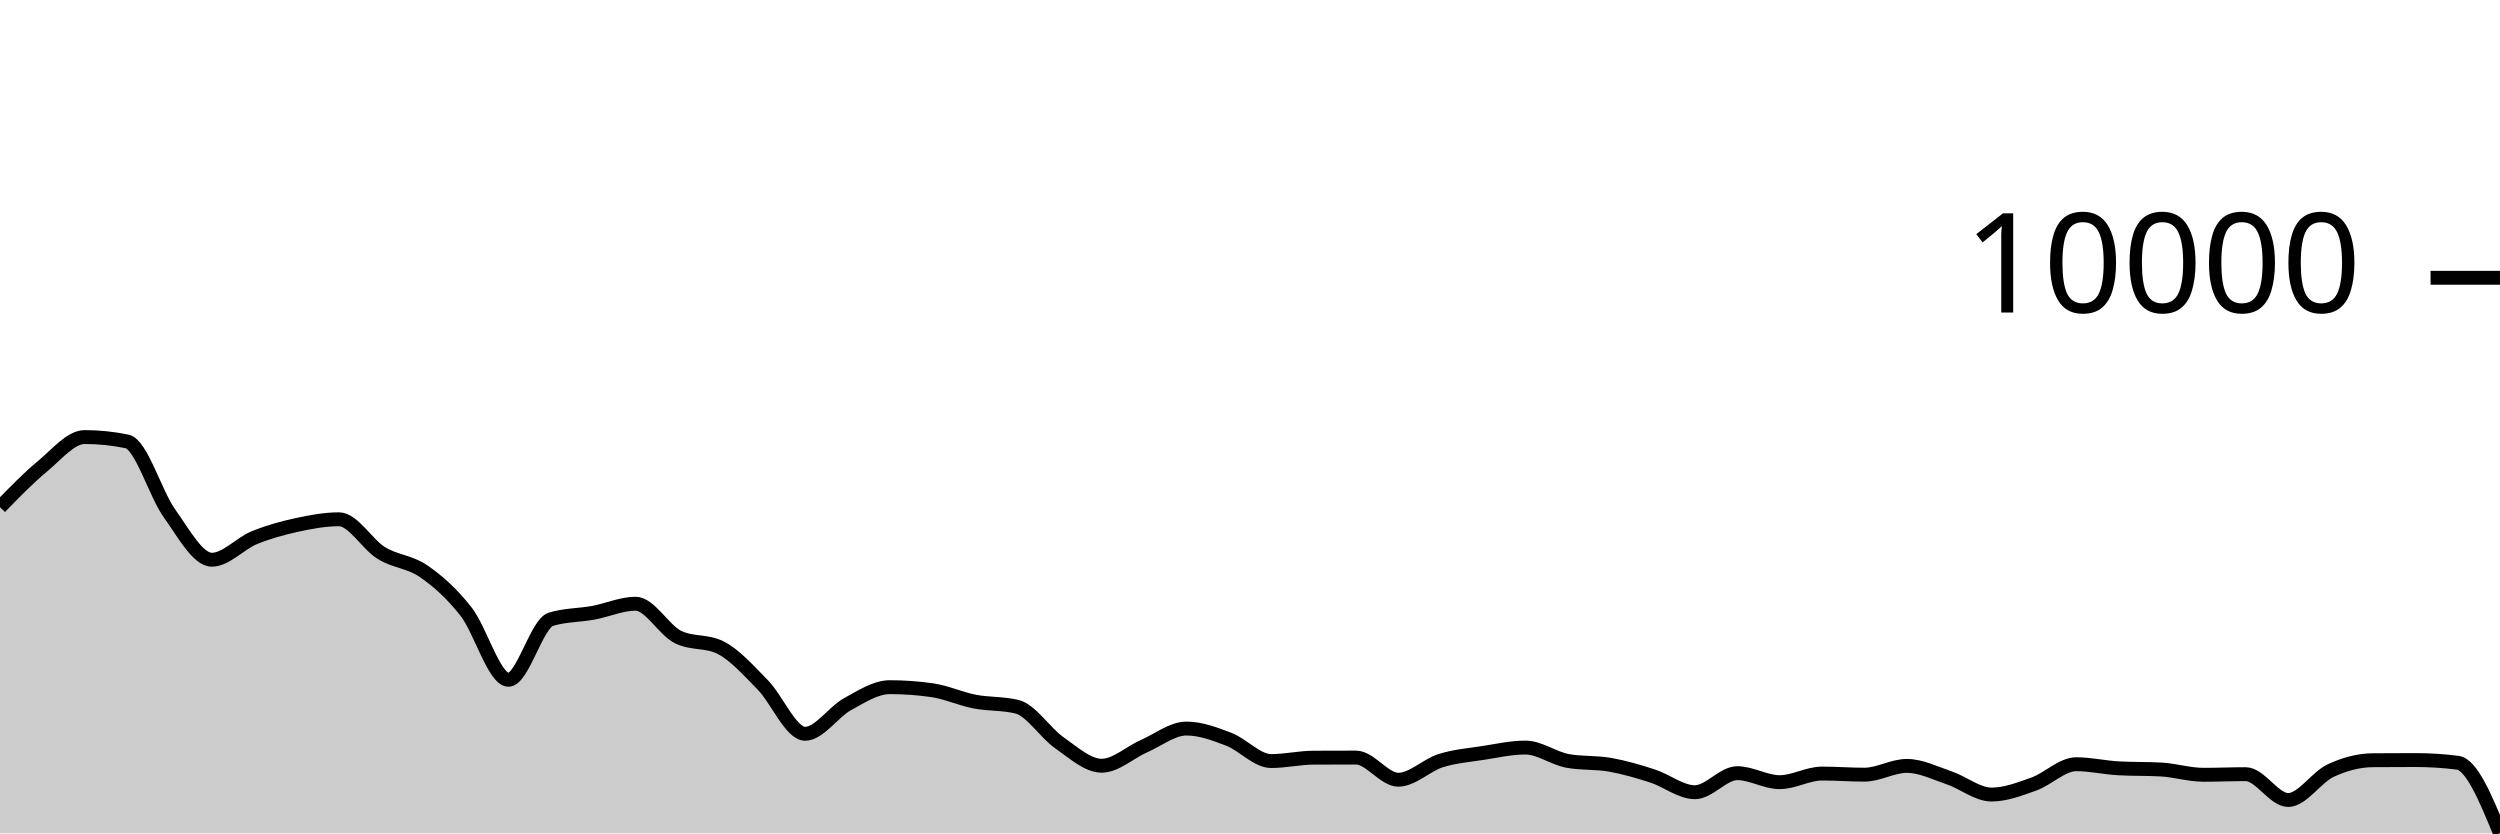
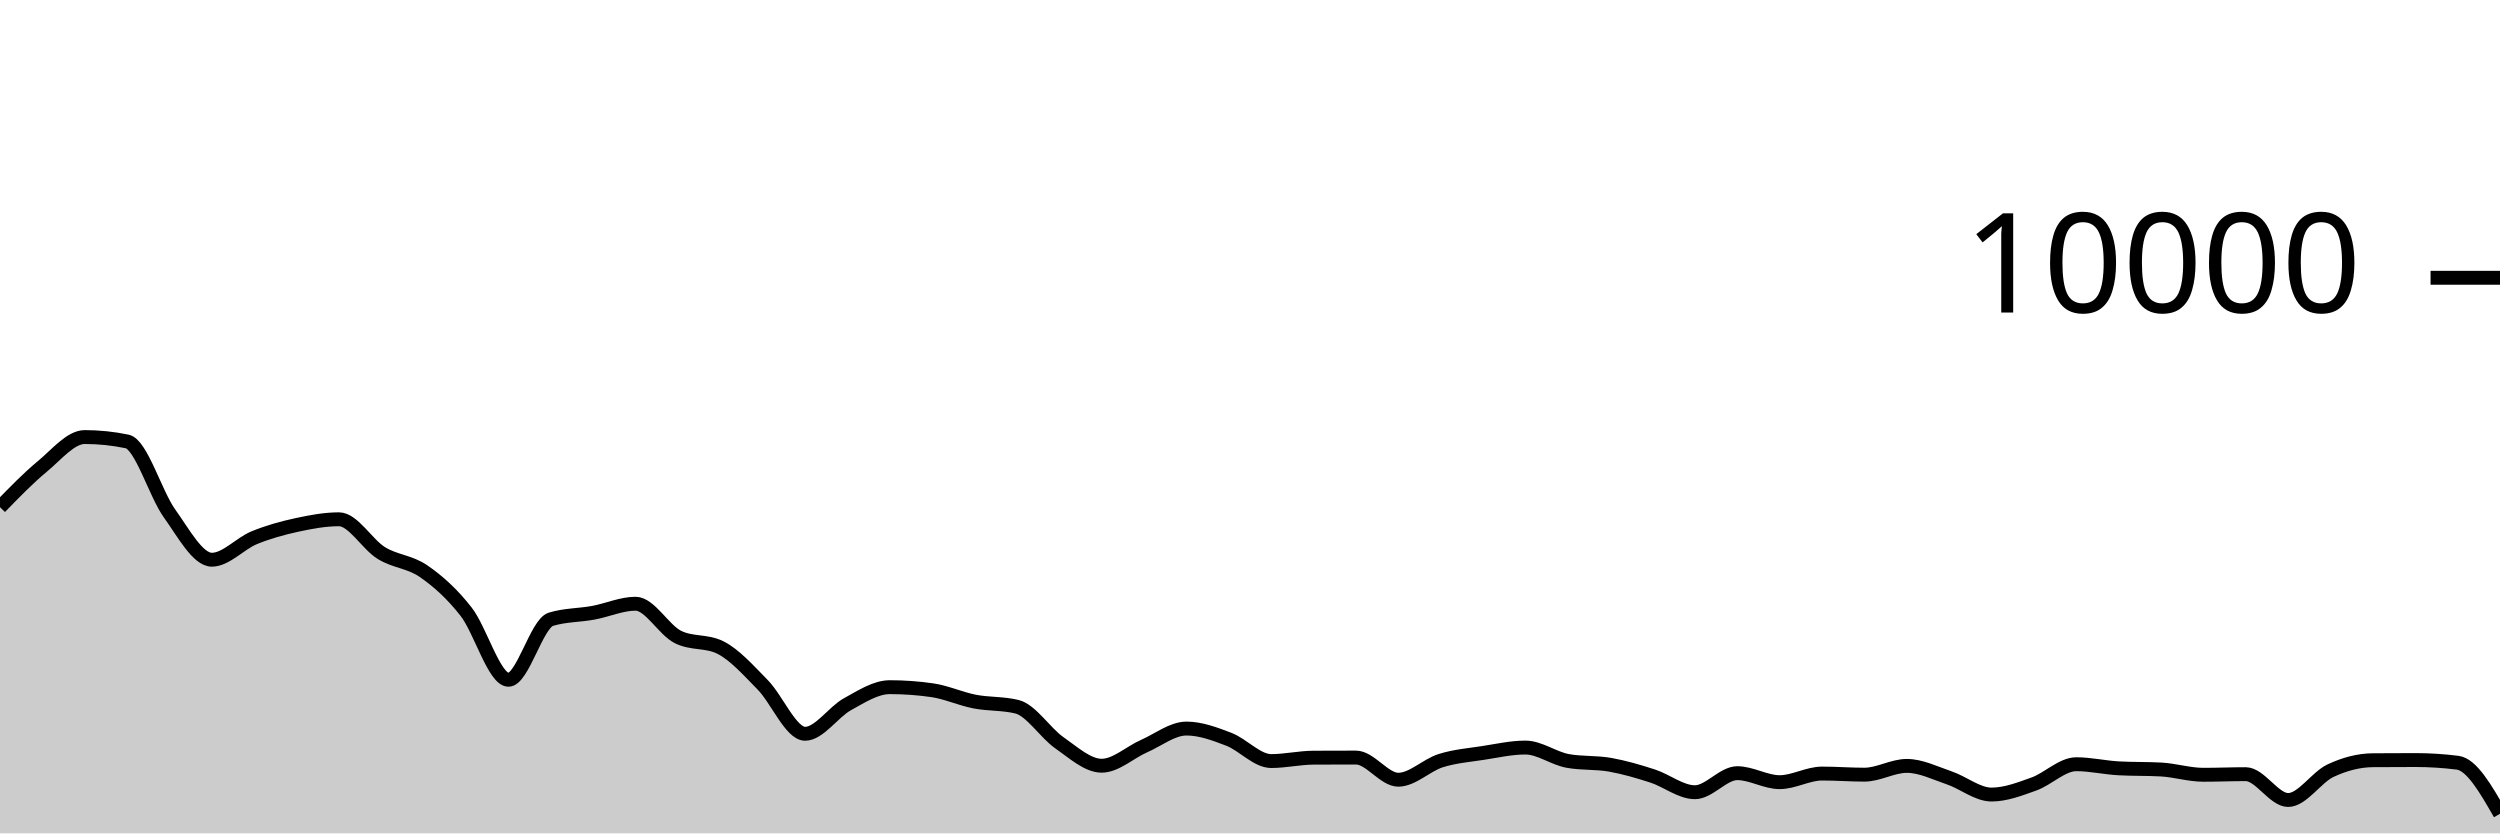
<svg xmlns="http://www.w3.org/2000/svg" viewBox="0 0 180 60">
  <g transform="translate(0,20)">
-     <path class="area" fill="rgba(0, 0, 0, 0.2)" d="M0,16.516C1.017,15.469,2.034,14.421,3.051,13.58C4.068,12.739,5.085,11.468,6.102,11.468C7.119,11.468,8.136,11.573,9.153,11.784C10.169,11.995,11.186,15.545,12.203,16.964C13.22,18.383,14.237,20.3,15.254,20.3C16.271,20.3,17.288,19.133,18.305,18.716C19.322,18.299,20.339,18.021,21.356,17.8C22.373,17.579,23.39,17.388,24.407,17.388C25.424,17.388,26.441,19.196,27.458,19.82C28.475,20.444,29.492,20.429,30.508,21.132C31.525,21.835,32.542,22.738,33.559,24.04C34.576,25.342,35.593,28.944,36.61,28.944C37.627,28.944,38.644,24.9,39.661,24.588C40.678,24.276,41.695,24.307,42.712,24.12C43.729,23.933,44.746,23.468,45.763,23.468C46.78,23.468,47.797,25.36,48.814,25.864C49.831,26.368,50.847,26.116,51.864,26.62C52.881,27.124,53.898,28.273,54.915,29.308C55.932,30.343,56.949,32.832,57.966,32.832C58.983,32.832,60,31.263,61.017,30.704C62.034,30.145,63.051,29.476,64.068,29.476C65.085,29.476,66.102,29.549,67.119,29.696C68.136,29.843,69.153,30.314,70.169,30.512C71.186,30.71,72.203,30.636,73.22,30.884C74.237,31.132,75.254,32.768,76.271,33.476C77.288,34.184,78.305,35.132,79.322,35.132C80.339,35.132,81.356,34.166,82.373,33.72C83.39,33.274,84.407,32.456,85.424,32.456C86.441,32.456,87.458,32.838,88.475,33.228C89.492,33.618,90.508,34.796,91.525,34.796C92.542,34.796,93.559,34.557,94.576,34.552C95.593,34.547,96.61,34.544,97.627,34.544C98.644,34.544,99.661,36.14,100.678,36.14C101.695,36.14,102.712,35.089,103.729,34.768C104.746,34.447,105.763,34.369,106.78,34.212C107.797,34.055,108.814,33.824,109.831,33.824C110.847,33.824,111.864,34.604,112.881,34.788C113.898,34.972,114.915,34.883,115.932,35.064C116.949,35.245,117.966,35.543,118.983,35.872C120,36.201,121.017,37.04,122.034,37.04C123.051,37.04,124.068,35.668,125.085,35.668C126.102,35.668,127.119,36.316,128.136,36.316C129.153,36.316,130.169,35.696,131.186,35.696C132.203,35.696,133.22,35.776,134.237,35.776C135.254,35.776,136.271,35.144,137.288,35.144C138.305,35.144,139.322,35.66,140.339,36.004C141.356,36.348,142.373,37.208,143.39,37.208C144.407,37.208,145.424,36.812,146.441,36.448C147.458,36.084,148.475,35.024,149.492,35.024C150.508,35.024,151.525,35.264,152.542,35.32C153.559,35.376,154.576,35.348,155.593,35.404C156.61,35.46,157.627,35.784,158.644,35.784C159.661,35.784,160.678,35.74,161.695,35.74C162.712,35.74,163.729,37.6,164.746,37.6C165.763,37.6,166.78,35.965,167.797,35.488C168.814,35.011,169.831,34.744,170.847,34.736C171.864,34.728,172.881,34.724,173.898,34.724C174.915,34.724,175.932,34.788,176.949,34.916C177.966,35.044,178.983,37.516,180,39.988L180,40C178.983,40,177.966,40,176.949,40C175.932,40,174.915,40,173.898,40C172.881,40,171.864,40,170.847,40C169.831,40,168.814,40,167.797,40C166.78,40,165.763,40,164.746,40C163.729,40,162.712,40,161.695,40C160.678,40,159.661,40,158.644,40C157.627,40,156.61,40,155.593,40C154.576,40,153.559,40,152.542,40C151.525,40,150.508,40,149.492,40C148.475,40,147.458,40,146.441,40C145.424,40,144.407,40,143.39,40C142.373,40,141.356,40,140.339,40C139.322,40,138.305,40,137.288,40C136.271,40,135.254,40,134.237,40C133.22,40,132.203,40,131.186,40C130.169,40,129.153,40,128.136,40C127.119,40,126.102,40,125.085,40C124.068,40,123.051,40,122.034,40C121.017,40,120,40,118.983,40C117.966,40,116.949,40,115.932,40C114.915,40,113.898,40,112.881,40C111.864,40,110.847,40,109.831,40C108.814,40,107.797,40,106.78,40C105.763,40,104.746,40,103.729,40C102.712,40,101.695,40,100.678,40C99.661,40,98.644,40,97.627,40C96.61,40,95.593,40,94.576,40C93.559,40,92.542,40,91.525,40C90.508,40,89.492,40,88.475,40C87.458,40,86.441,40,85.424,40C84.407,40,83.39,40,82.373,40C81.356,40,80.339,40,79.322,40C78.305,40,77.288,40,76.271,40C75.254,40,74.237,40,73.22,40C72.203,40,71.186,40,70.169,40C69.153,40,68.136,40,67.119,40C66.102,40,65.085,40,64.068,40C63.051,40,62.034,40,61.017,40C60,40,58.983,40,57.966,40C56.949,40,55.932,40,54.915,40C53.898,40,52.881,40,51.864,40C50.847,40,49.831,40,48.814,40C47.797,40,46.78,40,45.763,40C44.746,40,43.729,40,42.712,40C41.695,40,40.678,40,39.661,40C38.644,40,37.627,40,36.61,40C35.593,40,34.576,40,33.559,40C32.542,40,31.525,40,30.508,40C29.492,40,28.475,40,27.458,40C26.441,40,25.424,40,24.407,40C23.39,40,22.373,40,21.356,40C20.339,40,19.322,40,18.305,40C17.288,40,16.271,40,15.254,40C14.237,40,13.22,40,12.203,40C11.186,40,10.169,40,9.153,40C8.136,40,7.119,40,6.102,40C5.085,40,4.068,40,3.051,40C2.034,40,1.017,40,0,40Z" />
-     <path class="line" stroke="black" fill="none" d="M0,16.516C1.017,15.469,2.034,14.421,3.051,13.58C4.068,12.739,5.085,11.468,6.102,11.468C7.119,11.468,8.136,11.573,9.153,11.784C10.169,11.995,11.186,15.545,12.203,16.964C13.22,18.383,14.237,20.3,15.254,20.3C16.271,20.3,17.288,19.133,18.305,18.716C19.322,18.299,20.339,18.021,21.356,17.8C22.373,17.579,23.39,17.388,24.407,17.388C25.424,17.388,26.441,19.196,27.458,19.82C28.475,20.444,29.492,20.429,30.508,21.132C31.525,21.835,32.542,22.738,33.559,24.04C34.576,25.342,35.593,28.944,36.61,28.944C37.627,28.944,38.644,24.9,39.661,24.588C40.678,24.276,41.695,24.307,42.712,24.12C43.729,23.933,44.746,23.468,45.763,23.468C46.78,23.468,47.797,25.36,48.814,25.864C49.831,26.368,50.847,26.116,51.864,26.62C52.881,27.124,53.898,28.273,54.915,29.308C55.932,30.343,56.949,32.832,57.966,32.832C58.983,32.832,60,31.263,61.017,30.704C62.034,30.145,63.051,29.476,64.068,29.476C65.085,29.476,66.102,29.549,67.119,29.696C68.136,29.843,69.153,30.314,70.169,30.512C71.186,30.71,72.203,30.636,73.22,30.884C74.237,31.132,75.254,32.768,76.271,33.476C77.288,34.184,78.305,35.132,79.322,35.132C80.339,35.132,81.356,34.166,82.373,33.72C83.39,33.274,84.407,32.456,85.424,32.456C86.441,32.456,87.458,32.838,88.475,33.228C89.492,33.618,90.508,34.796,91.525,34.796C92.542,34.796,93.559,34.557,94.576,34.552C95.593,34.547,96.61,34.544,97.627,34.544C98.644,34.544,99.661,36.14,100.678,36.14C101.695,36.14,102.712,35.089,103.729,34.768C104.746,34.447,105.763,34.369,106.78,34.212C107.797,34.055,108.814,33.824,109.831,33.824C110.847,33.824,111.864,34.604,112.881,34.788C113.898,34.972,114.915,34.883,115.932,35.064C116.949,35.245,117.966,35.543,118.983,35.872C120,36.201,121.017,37.04,122.034,37.04C123.051,37.04,124.068,35.668,125.085,35.668C126.102,35.668,127.119,36.316,128.136,36.316C129.153,36.316,130.169,35.696,131.186,35.696C132.203,35.696,133.22,35.776,134.237,35.776C135.254,35.776,136.271,35.144,137.288,35.144C138.305,35.144,139.322,35.66,140.339,36.004C141.356,36.348,142.373,37.208,143.39,37.208C144.407,37.208,145.424,36.812,146.441,36.448C147.458,36.084,148.475,35.024,149.492,35.024C150.508,35.024,151.525,35.264,152.542,35.32C153.559,35.376,154.576,35.348,155.593,35.404C156.61,35.46,157.627,35.784,158.644,35.784C159.661,35.784,160.678,35.74,161.695,35.74C162.712,35.74,163.729,37.6,164.746,37.6C165.763,37.6,166.78,35.965,167.797,35.488C168.814,35.011,169.831,34.744,170.847,34.736C171.864,34.728,172.881,34.724,173.898,34.724C174.915,34.724,175.932,34.788,176.949,34.916C177.966,35.044,178.983,37.516,180,39.988" />
+     <path class="area" fill="rgba(0, 0, 0, 0.2)" d="M0,16.516C1.017,15.469,2.034,14.421,3.051,13.58C4.068,12.739,5.085,11.468,6.102,11.468C7.119,11.468,8.136,11.573,9.153,11.784C10.169,11.995,11.186,15.545,12.203,16.964C13.22,18.383,14.237,20.3,15.254,20.3C16.271,20.3,17.288,19.133,18.305,18.716C19.322,18.299,20.339,18.021,21.356,17.8C22.373,17.579,23.39,17.388,24.407,17.388C25.424,17.388,26.441,19.196,27.458,19.82C28.475,20.444,29.492,20.429,30.508,21.132C31.525,21.835,32.542,22.738,33.559,24.04C34.576,25.342,35.593,28.944,36.61,28.944C37.627,28.944,38.644,24.9,39.661,24.588C40.678,24.276,41.695,24.307,42.712,24.12C43.729,23.933,44.746,23.468,45.763,23.468C46.78,23.468,47.797,25.36,48.814,25.864C49.831,26.368,50.847,26.116,51.864,26.62C52.881,27.124,53.898,28.273,54.915,29.308C55.932,30.343,56.949,32.832,57.966,32.832C58.983,32.832,60,31.263,61.017,30.704C62.034,30.145,63.051,29.476,64.068,29.476C65.085,29.476,66.102,29.549,67.119,29.696C68.136,29.843,69.153,30.314,70.169,30.512C71.186,30.71,72.203,30.636,73.22,30.884C74.237,31.132,75.254,32.768,76.271,33.476C77.288,34.184,78.305,35.132,79.322,35.132C80.339,35.132,81.356,34.166,82.373,33.72C83.39,33.274,84.407,32.456,85.424,32.456C86.441,32.456,87.458,32.838,88.475,33.228C89.492,33.618,90.508,34.796,91.525,34.796C92.542,34.796,93.559,34.557,94.576,34.552C95.593,34.547,96.61,34.544,97.627,34.544C98.644,34.544,99.661,36.14,100.678,36.14C101.695,36.14,102.712,35.089,103.729,34.768C104.746,34.447,105.763,34.369,106.78,34.212C107.797,34.055,108.814,33.824,109.831,33.824C110.847,33.824,111.864,34.604,112.881,34.788C113.898,34.972,114.915,34.883,115.932,35.064C116.949,35.245,117.966,35.543,118.983,35.872C120,36.201,121.017,37.04,122.034,37.04C123.051,37.04,124.068,35.668,125.085,35.668C126.102,35.668,127.119,36.316,128.136,36.316C129.153,36.316,130.169,35.696,131.186,35.696C132.203,35.696,133.22,35.776,134.237,35.776C135.254,35.776,136.271,35.144,137.288,35.144C138.305,35.144,139.322,35.66,140.339,36.004C141.356,36.348,142.373,37.208,143.39,37.208C144.407,37.208,145.424,36.812,146.441,36.448C147.458,36.084,148.475,35.024,149.492,35.024C150.508,35.024,151.525,35.264,152.542,35.32C153.559,35.376,154.576,35.348,155.593,35.404C156.61,35.46,157.627,35.784,158.644,35.784C159.661,35.784,160.678,35.74,161.695,35.74C162.712,35.74,163.729,37.6,164.746,37.6C165.763,37.6,166.78,35.965,167.797,35.488C168.814,35.011,169.831,34.744,170.847,34.736C171.864,34.728,172.881,34.724,173.898,34.724C174.915,34.724,175.932,34.788,176.949,34.916C177.966,35.044,178.983,36.818,180,38.592L180,40C178.983,40,177.966,40,176.949,40C175.932,40,174.915,40,173.898,40C172.881,40,171.864,40,170.847,40C169.831,40,168.814,40,167.797,40C166.78,40,165.763,40,164.746,40C163.729,40,162.712,40,161.695,40C160.678,40,159.661,40,158.644,40C157.627,40,156.61,40,155.593,40C154.576,40,153.559,40,152.542,40C151.525,40,150.508,40,149.492,40C148.475,40,147.458,40,146.441,40C145.424,40,144.407,40,143.39,40C142.373,40,141.356,40,140.339,40C139.322,40,138.305,40,137.288,40C136.271,40,135.254,40,134.237,40C133.22,40,132.203,40,131.186,40C130.169,40,129.153,40,128.136,40C127.119,40,126.102,40,125.085,40C124.068,40,123.051,40,122.034,40C121.017,40,120,40,118.983,40C117.966,40,116.949,40,115.932,40C114.915,40,113.898,40,112.881,40C111.864,40,110.847,40,109.831,40C108.814,40,107.797,40,106.78,40C105.763,40,104.746,40,103.729,40C102.712,40,101.695,40,100.678,40C99.661,40,98.644,40,97.627,40C96.61,40,95.593,40,94.576,40C93.559,40,92.542,40,91.525,40C90.508,40,89.492,40,88.475,40C87.458,40,86.441,40,85.424,40C84.407,40,83.39,40,82.373,40C81.356,40,80.339,40,79.322,40C78.305,40,77.288,40,76.271,40C75.254,40,74.237,40,73.22,40C72.203,40,71.186,40,70.169,40C69.153,40,68.136,40,67.119,40C66.102,40,65.085,40,64.068,40C63.051,40,62.034,40,61.017,40C60,40,58.983,40,57.966,40C56.949,40,55.932,40,54.915,40C53.898,40,52.881,40,51.864,40C50.847,40,49.831,40,48.814,40C47.797,40,46.78,40,45.763,40C44.746,40,43.729,40,42.712,40C41.695,40,40.678,40,39.661,40C38.644,40,37.627,40,36.61,40C35.593,40,34.576,40,33.559,40C32.542,40,31.525,40,30.508,40C29.492,40,28.475,40,27.458,40C26.441,40,25.424,40,24.407,40C23.39,40,22.373,40,21.356,40C20.339,40,19.322,40,18.305,40C17.288,40,16.271,40,15.254,40C14.237,40,13.22,40,12.203,40C11.186,40,10.169,40,9.153,40C8.136,40,7.119,40,6.102,40C5.085,40,4.068,40,3.051,40C2.034,40,1.017,40,0,40Z" />
+     <path class="line" stroke="black" fill="none" d="M0,16.516C1.017,15.469,2.034,14.421,3.051,13.58C4.068,12.739,5.085,11.468,6.102,11.468C7.119,11.468,8.136,11.573,9.153,11.784C10.169,11.995,11.186,15.545,12.203,16.964C13.22,18.383,14.237,20.3,15.254,20.3C16.271,20.3,17.288,19.133,18.305,18.716C19.322,18.299,20.339,18.021,21.356,17.8C22.373,17.579,23.39,17.388,24.407,17.388C25.424,17.388,26.441,19.196,27.458,19.82C28.475,20.444,29.492,20.429,30.508,21.132C31.525,21.835,32.542,22.738,33.559,24.04C34.576,25.342,35.593,28.944,36.61,28.944C37.627,28.944,38.644,24.9,39.661,24.588C40.678,24.276,41.695,24.307,42.712,24.12C43.729,23.933,44.746,23.468,45.763,23.468C46.78,23.468,47.797,25.36,48.814,25.864C49.831,26.368,50.847,26.116,51.864,26.62C52.881,27.124,53.898,28.273,54.915,29.308C55.932,30.343,56.949,32.832,57.966,32.832C58.983,32.832,60,31.263,61.017,30.704C62.034,30.145,63.051,29.476,64.068,29.476C65.085,29.476,66.102,29.549,67.119,29.696C68.136,29.843,69.153,30.314,70.169,30.512C71.186,30.71,72.203,30.636,73.22,30.884C74.237,31.132,75.254,32.768,76.271,33.476C77.288,34.184,78.305,35.132,79.322,35.132C80.339,35.132,81.356,34.166,82.373,33.72C83.39,33.274,84.407,32.456,85.424,32.456C86.441,32.456,87.458,32.838,88.475,33.228C89.492,33.618,90.508,34.796,91.525,34.796C92.542,34.796,93.559,34.557,94.576,34.552C95.593,34.547,96.61,34.544,97.627,34.544C98.644,34.544,99.661,36.14,100.678,36.14C101.695,36.14,102.712,35.089,103.729,34.768C104.746,34.447,105.763,34.369,106.78,34.212C107.797,34.055,108.814,33.824,109.831,33.824C110.847,33.824,111.864,34.604,112.881,34.788C113.898,34.972,114.915,34.883,115.932,35.064C116.949,35.245,117.966,35.543,118.983,35.872C120,36.201,121.017,37.04,122.034,37.04C123.051,37.04,124.068,35.668,125.085,35.668C126.102,35.668,127.119,36.316,128.136,36.316C129.153,36.316,130.169,35.696,131.186,35.696C132.203,35.696,133.22,35.776,134.237,35.776C135.254,35.776,136.271,35.144,137.288,35.144C138.305,35.144,139.322,35.66,140.339,36.004C141.356,36.348,142.373,37.208,143.39,37.208C144.407,37.208,145.424,36.812,146.441,36.448C147.458,36.084,148.475,35.024,149.492,35.024C150.508,35.024,151.525,35.264,152.542,35.32C153.559,35.376,154.576,35.348,155.593,35.404C156.61,35.46,157.627,35.784,158.644,35.784C159.661,35.784,160.678,35.74,161.695,35.74C162.712,35.74,163.729,37.6,164.746,37.6C165.763,37.6,166.78,35.965,167.797,35.488C168.814,35.011,169.831,34.744,170.847,34.736C171.864,34.728,172.881,34.724,173.898,34.724C174.915,34.724,175.932,34.788,176.949,34.916C177.966,35.044,178.983,36.818,180,38.592" />
    <path class="axis-ceiling" stroke-width="1" stroke="black" fill="none" d="M175,0L180,0" />
    <text class="axis-ceiling-label" font-family="sans-serif" text-anchor="end" font-size="10px" x="170" y="2.5">10000</text>
  </g>
</svg>
